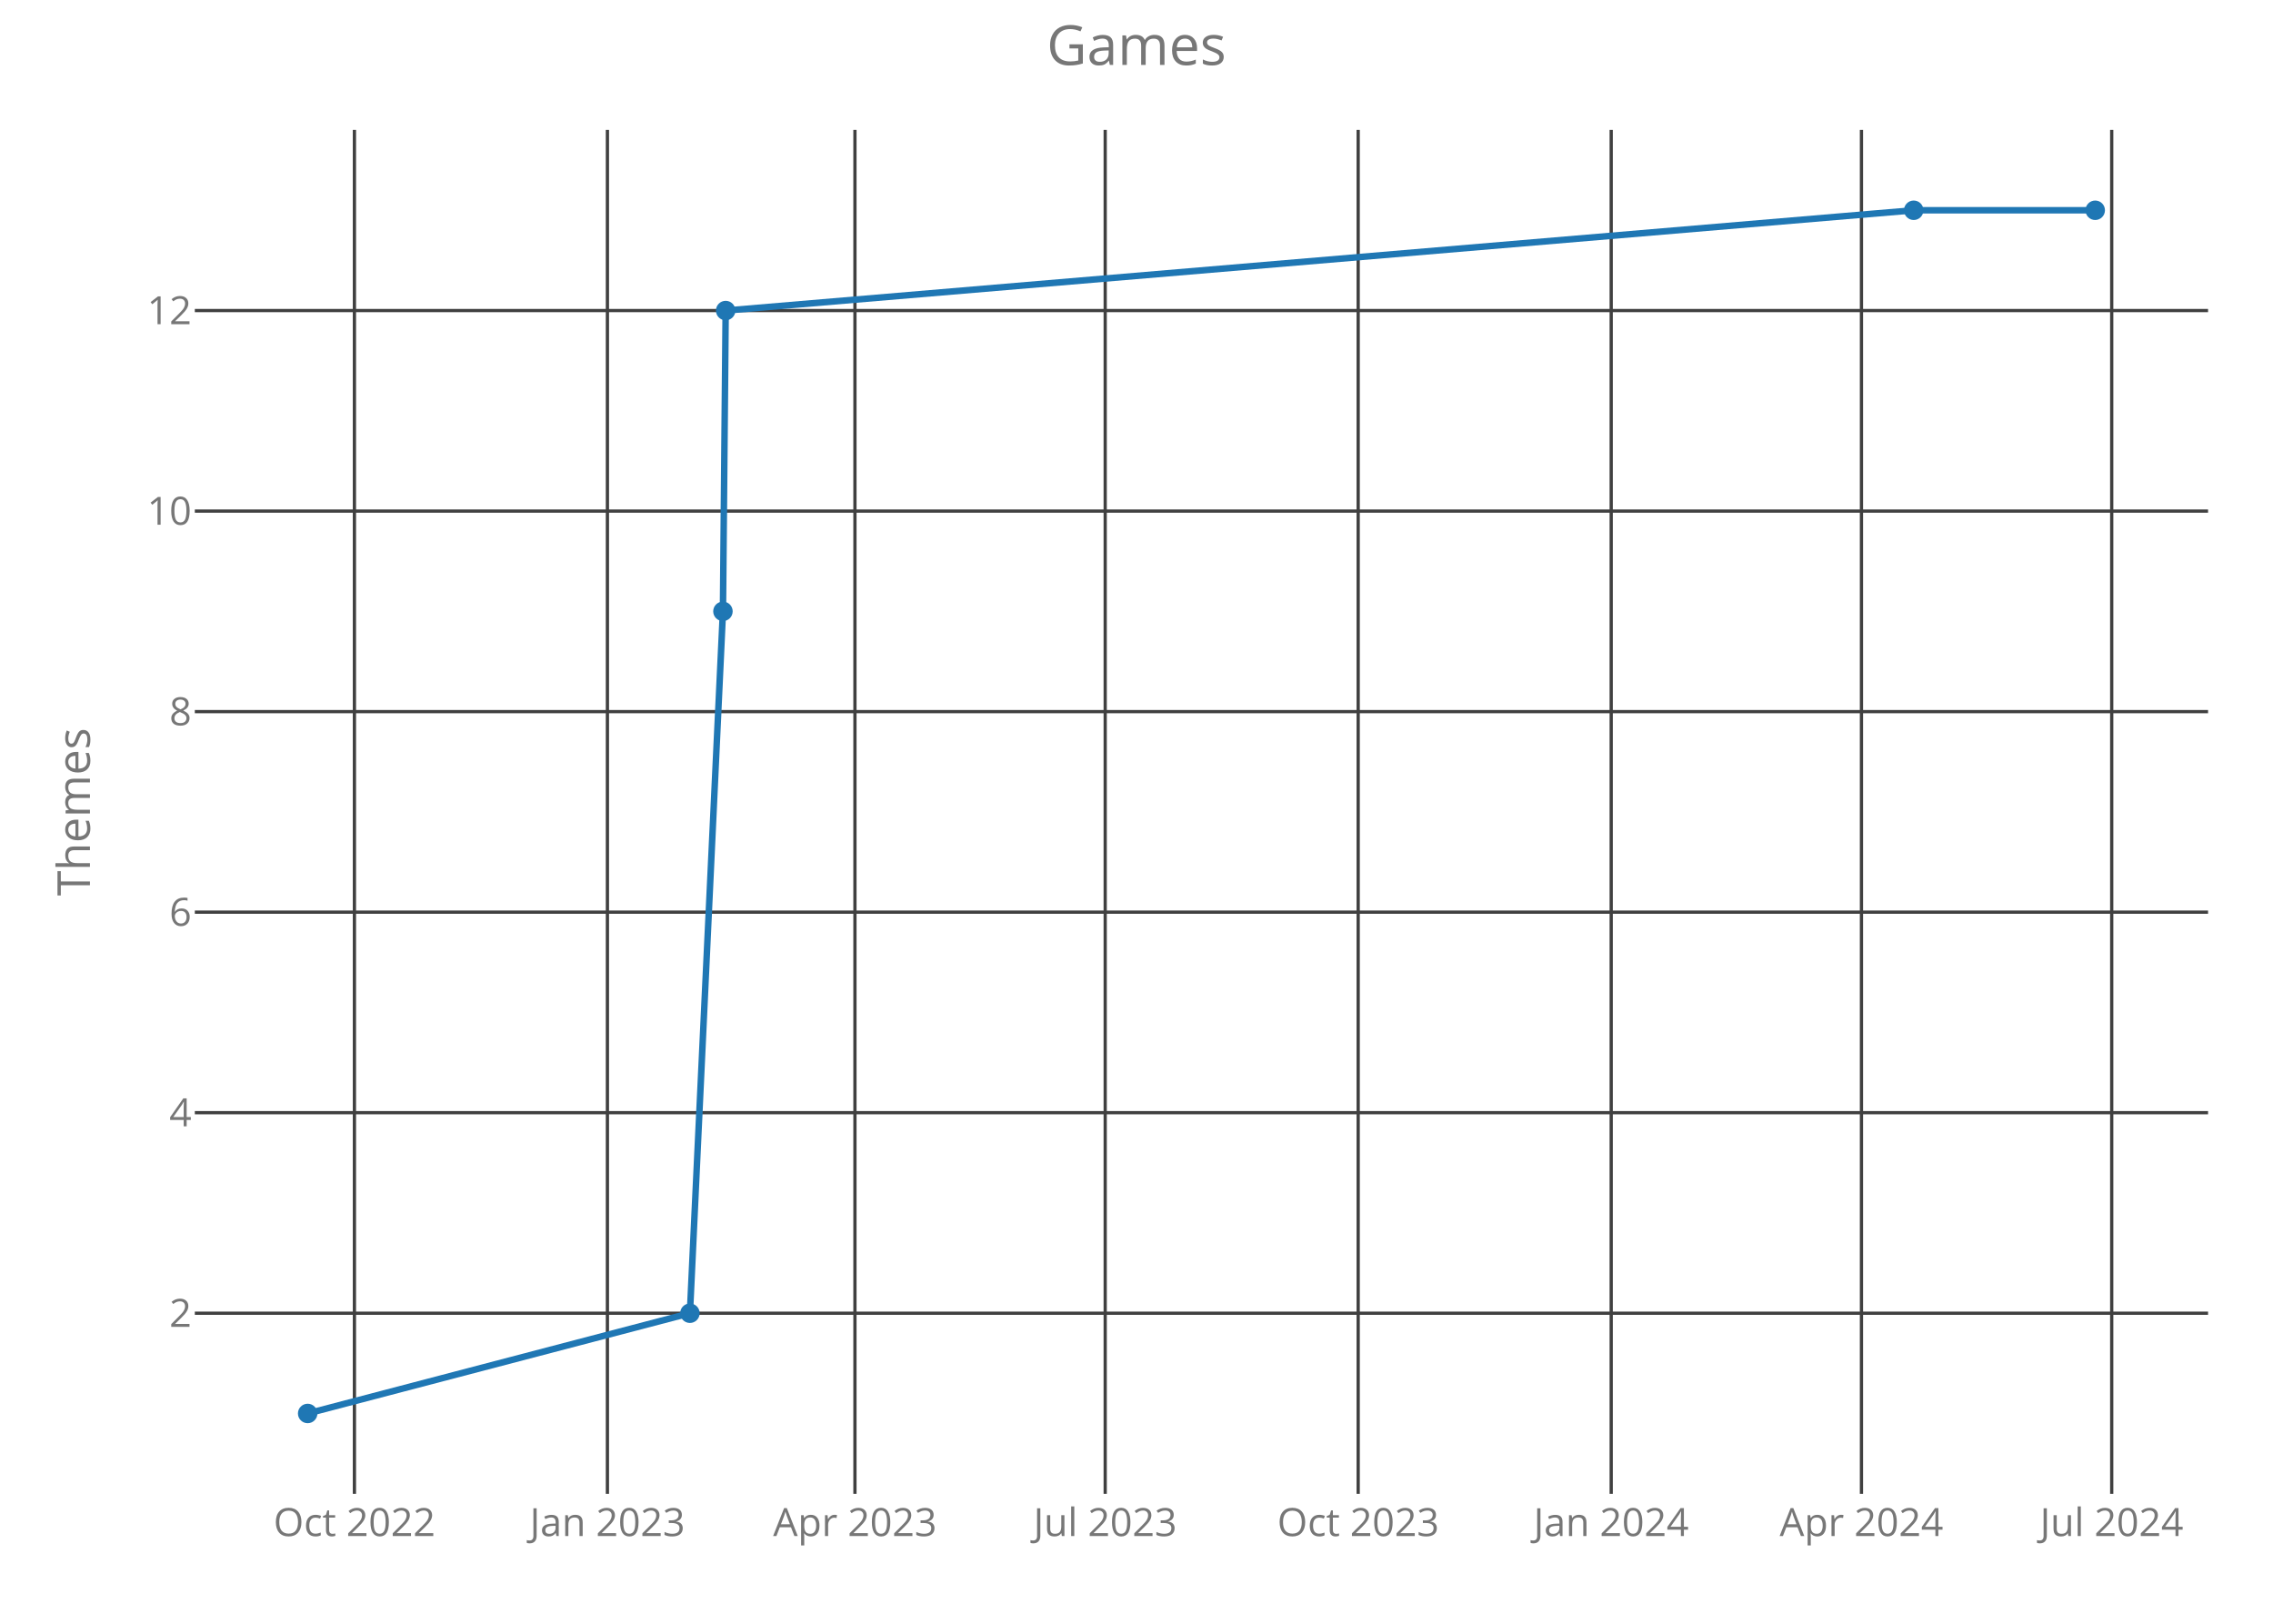
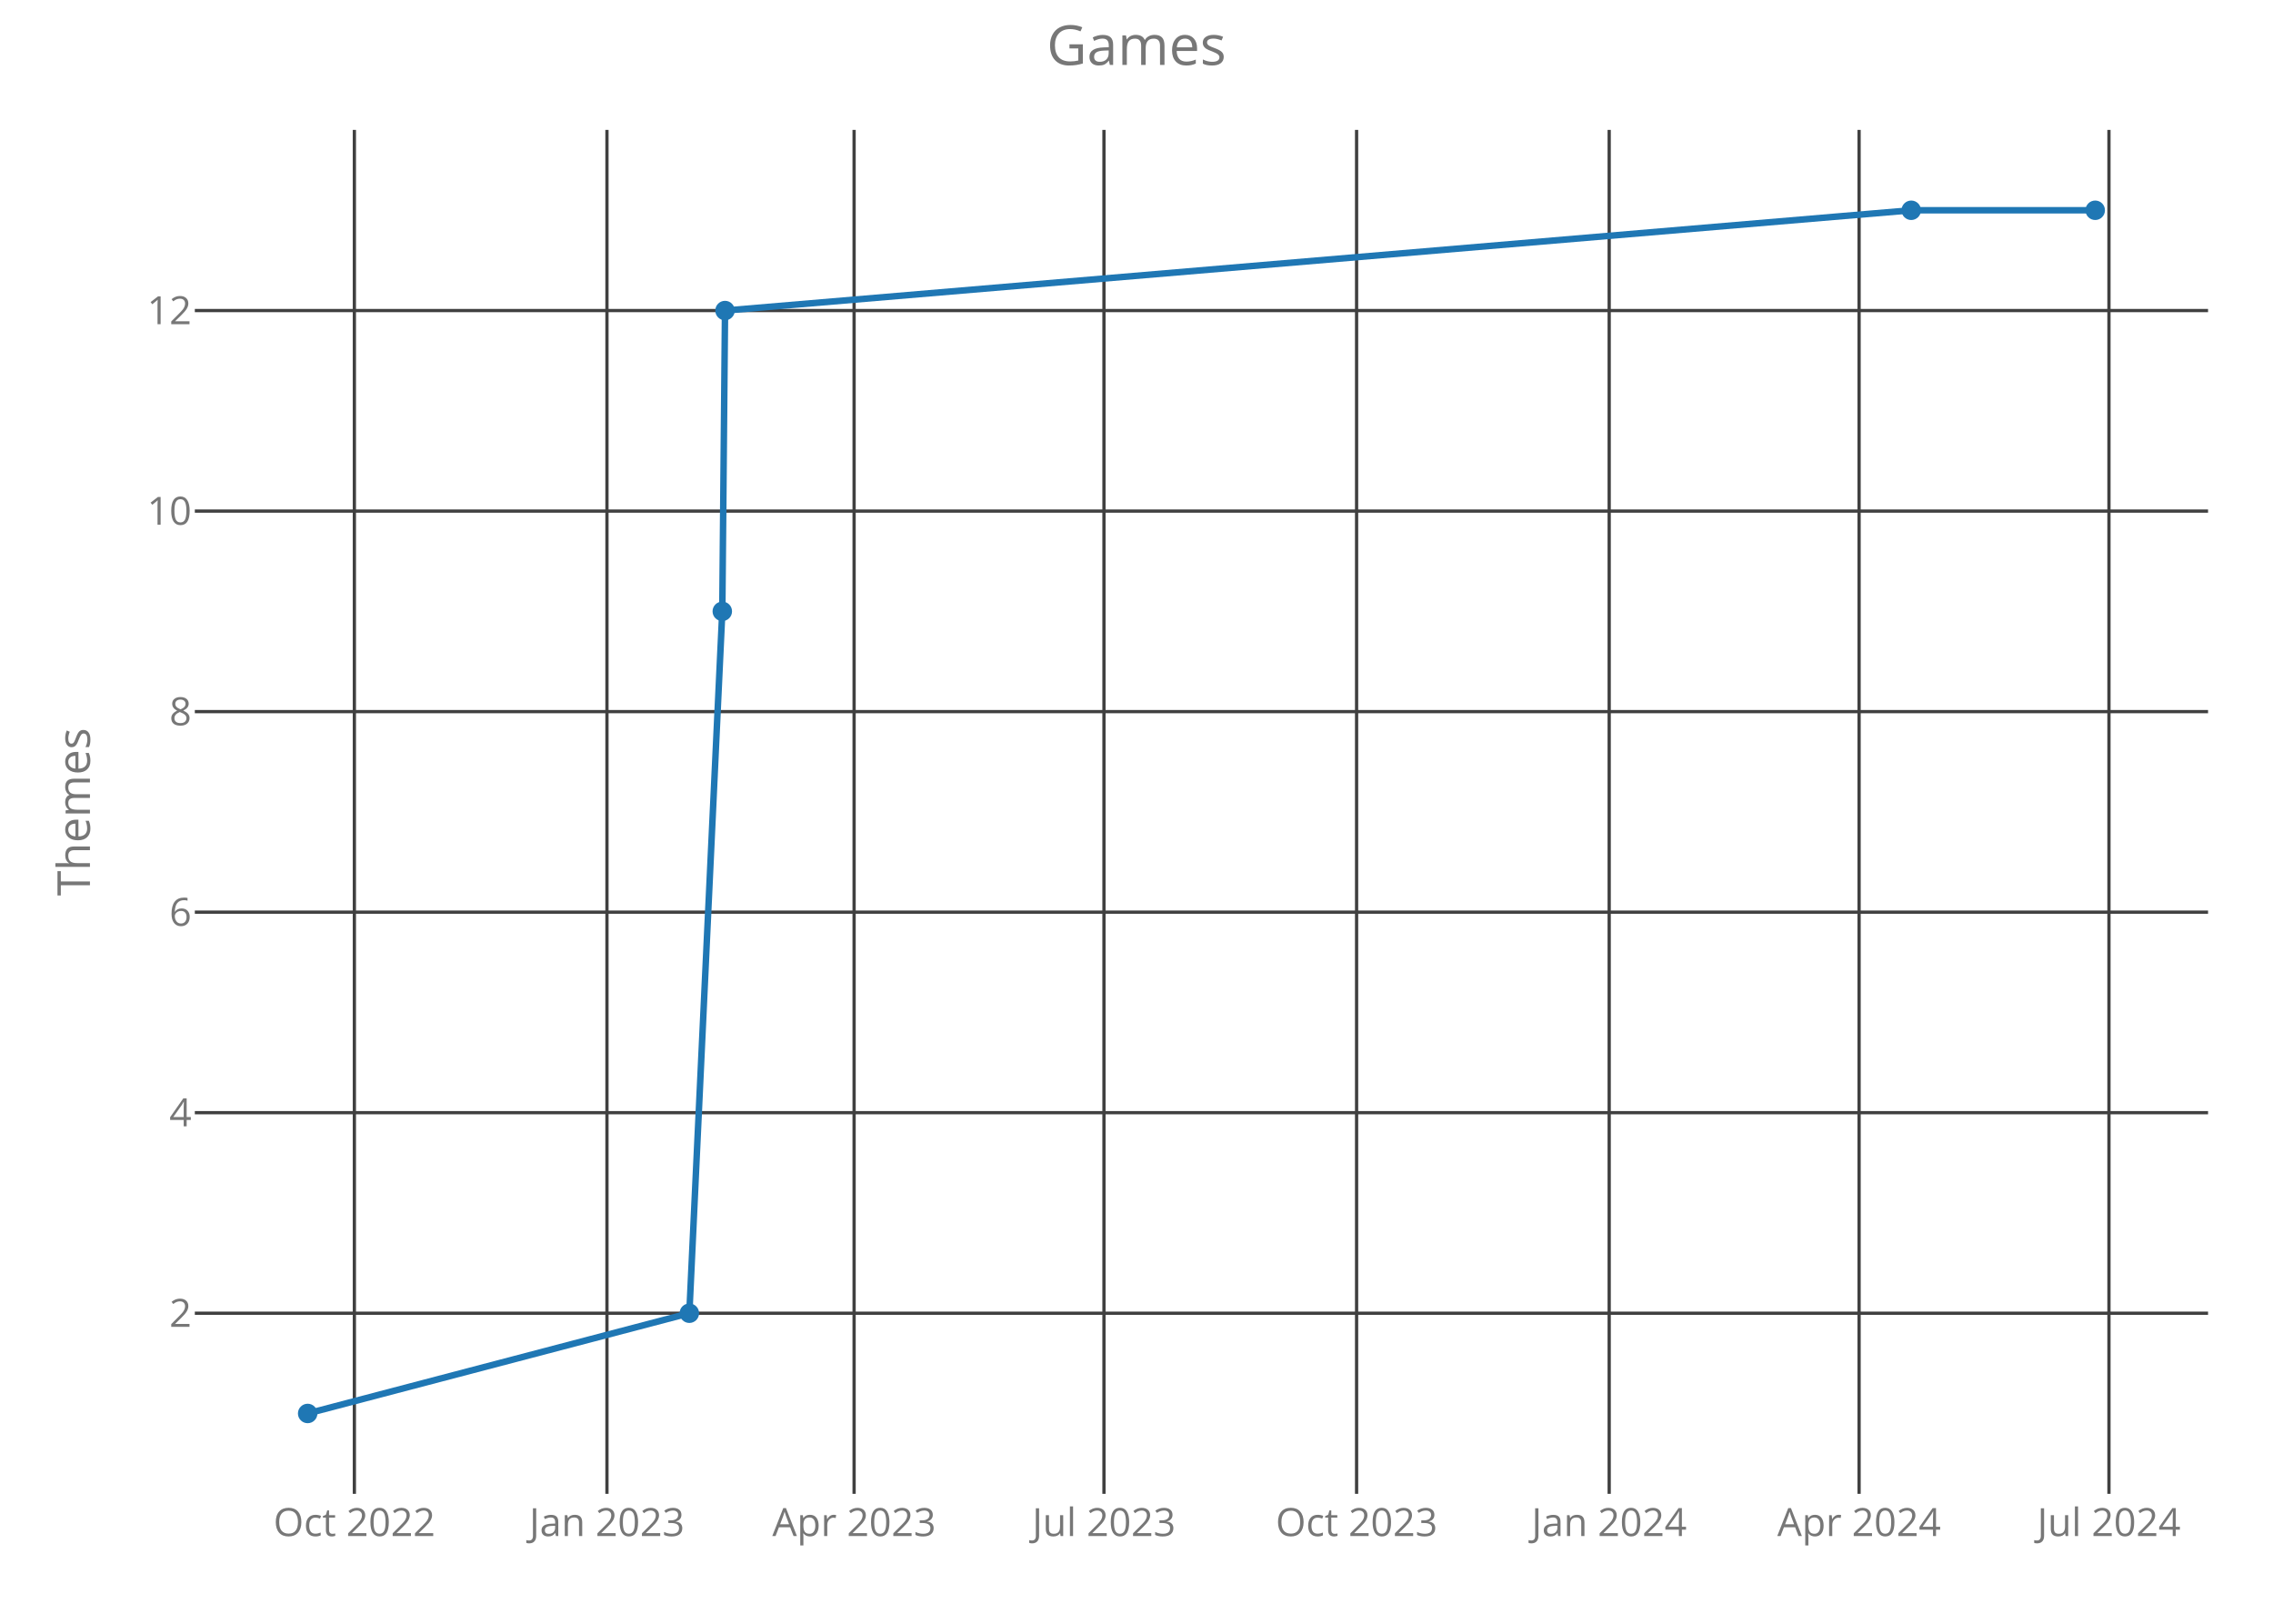
<svg xmlns="http://www.w3.org/2000/svg" class="main-svg" width="700" height="500" style="" viewBox="0 0 700 500">
  <rect x="0" y="0" width="700" height="500" style="fill: rgb(0, 0, 0); fill-opacity: 0;" />
-   <defs id="defs-92fde8">
+   <defs id="defs-052b00">
    <g class="clips">
-       <clipPath id="clip92fde8xyplot" class="plotclip">
+       <clipPath id="clip052b00xyplot" class="plotclip">
        <rect width="620" height="420" />
      </clipPath>
-       <clipPath class="axesclip" id="clip92fde8x">
+       <clipPath class="axesclip" id="clip052b00x">
        <rect x="60" y="0" width="620" height="500" />
      </clipPath>
-       <clipPath class="axesclip" id="clip92fde8y">
+       <clipPath class="axesclip" id="clip052b00y">
        <rect x="0" y="40" width="700" height="420" />
      </clipPath>
-       <clipPath class="axesclip" id="clip92fde8xy">
+       <clipPath class="axesclip" id="clip052b00xy">
        <rect x="60" y="40" width="620" height="420" />
      </clipPath>
    </g>
    <g class="gradients" />
  </defs>
  <g class="bglayer">
    <rect class="bg" x="60" y="40" width="620" height="420" style="fill: rgb(0, 0, 0); fill-opacity: 0; stroke-width: 0;" />
  </g>
  <g class="layer-below">
    <g class="imagelayer" />
    <g class="shapelayer" />
  </g>
  <g class="cartesianlayer">
    <g class="subplot xy">
      <g class="layer-subplot">
        <g class="shapelayer" />
        <g class="imagelayer" />
      </g>
      <g class="gridlayer">
        <g class="x">
-           <path class="xgrid crisp" transform="translate(109.15,0)" d="M0,40v420" style="stroke: rgb(64, 64, 64); stroke-opacity: 1; stroke-width: 1px;" />
-           <path class="xgrid crisp" transform="translate(187.06,0)" d="M0,40v420" style="stroke: rgb(64, 64, 64); stroke-opacity: 1; stroke-width: 1px;" />
-           <path class="xgrid crisp" transform="translate(263.29,0)" d="M0,40v420" style="stroke: rgb(64, 64, 64); stroke-opacity: 1; stroke-width: 1px;" />
-           <path class="xgrid crisp" transform="translate(340.36,0)" d="M0,40v420" style="stroke: rgb(64, 64, 64); stroke-opacity: 1; stroke-width: 1px;" />
-           <path class="xgrid crisp" transform="translate(418.27,0)" d="M0,40v420" style="stroke: rgb(64, 64, 64); stroke-opacity: 1; stroke-width: 1px;" />
-           <path class="xgrid crisp" transform="translate(496.19,0)" d="M0,40v420" style="stroke: rgb(64, 64, 64); stroke-opacity: 1; stroke-width: 1px;" />
-           <path class="xgrid crisp" transform="translate(573.26,0)" d="M0,40v420" style="stroke: rgb(64, 64, 64); stroke-opacity: 1; stroke-width: 1px;" />
-           <path class="xgrid crisp" transform="translate(650.33,0)" d="M0,40v420" style="stroke: rgb(64, 64, 64); stroke-opacity: 1; stroke-width: 1px;" />
+           <path class="xgrid crisp" transform="translate(109.13,0)" d="M0,40v420" style="stroke: rgb(64, 64, 64); stroke-opacity: 1; stroke-width: 1px;" />
+           <path class="xgrid crisp" transform="translate(186.92,0)" d="M0,40v420" style="stroke: rgb(64, 64, 64); stroke-opacity: 1; stroke-width: 1px;" />
+           <path class="xgrid crisp" transform="translate(263.03,0)" d="M0,40v420" style="stroke: rgb(64, 64, 64); stroke-opacity: 1; stroke-width: 1px;" />
+           <path class="xgrid crisp" transform="translate(339.98,0)" d="M0,40v420" style="stroke: rgb(64, 64, 64); stroke-opacity: 1; stroke-width: 1px;" />
+           <path class="xgrid crisp" transform="translate(417.78,0)" d="M0,40v420" style="stroke: rgb(64, 64, 64); stroke-opacity: 1; stroke-width: 1px;" />
+           <path class="xgrid crisp" transform="translate(495.57,0)" d="M0,40v420" style="stroke: rgb(64, 64, 64); stroke-opacity: 1; stroke-width: 1px;" />
+           <path class="xgrid crisp" transform="translate(572.53,0)" d="M0,40v420" style="stroke: rgb(64, 64, 64); stroke-opacity: 1; stroke-width: 1px;" />
+           <path class="xgrid crisp" transform="translate(649.48,0)" d="M0,40v420" style="stroke: rgb(64, 64, 64); stroke-opacity: 1; stroke-width: 1px;" />
        </g>
        <g class="y">
          <path class="ygrid crisp" transform="translate(0,404.38)" d="M60,0h620" style="stroke: rgb(64, 64, 64); stroke-opacity: 1; stroke-width: 1px;" />
          <path class="ygrid crisp" transform="translate(0,342.63)" d="M60,0h620" style="stroke: rgb(64, 64, 64); stroke-opacity: 1; stroke-width: 1px;" />
          <path class="ygrid crisp" transform="translate(0,280.88)" d="M60,0h620" style="stroke: rgb(64, 64, 64); stroke-opacity: 1; stroke-width: 1px;" />
          <path class="ygrid crisp" transform="translate(0,219.13)" d="M60,0h620" style="stroke: rgb(64, 64, 64); stroke-opacity: 1; stroke-width: 1px;" />
          <path class="ygrid crisp" transform="translate(0,157.38)" d="M60,0h620" style="stroke: rgb(64, 64, 64); stroke-opacity: 1; stroke-width: 1px;" />
          <path class="ygrid crisp" transform="translate(0,95.63)" d="M60,0h620" style="stroke: rgb(64, 64, 64); stroke-opacity: 1; stroke-width: 1px;" />
        </g>
      </g>
      <g class="zerolinelayer" />
      <path class="xlines-below crisp" d="M0,0" style="fill: none;" />
      <path class="ylines-below crisp" d="M0,0" style="fill: none;" />
      <g class="overlines-below" />
      <g class="xaxislayer-below">
        <g class="xtick">
-           <text text-anchor="middle" x="0" y="473" transform="translate(109.15,0)" style="font-family: 'Open Sans'; font-size: 12px; fill: rgb(119, 119, 119); fill-opacity: 1; white-space: pre;">Oct 2022</text>
+           <text text-anchor="middle" x="0" y="473" transform="translate(109.13,0)" style="font-family: 'Open Sans'; font-size: 12px; fill: rgb(119, 119, 119); fill-opacity: 1; white-space: pre;">Oct 2022</text>
        </g>
        <g class="xtick">
-           <text text-anchor="middle" x="0" y="473" transform="translate(187.06,0)" style="font-family: 'Open Sans'; font-size: 12px; fill: rgb(119, 119, 119); fill-opacity: 1; white-space: pre;">Jan 2023</text>
+           <text text-anchor="middle" x="0" y="473" transform="translate(186.92,0)" style="font-family: 'Open Sans'; font-size: 12px; fill: rgb(119, 119, 119); fill-opacity: 1; white-space: pre;">Jan 2023</text>
        </g>
        <g class="xtick">
-           <text text-anchor="middle" x="0" y="473" transform="translate(263.29,0)" style="font-family: 'Open Sans'; font-size: 12px; fill: rgb(119, 119, 119); fill-opacity: 1; white-space: pre;">Apr 2023</text>
+           <text text-anchor="middle" x="0" y="473" transform="translate(263.03,0)" style="font-family: 'Open Sans'; font-size: 12px; fill: rgb(119, 119, 119); fill-opacity: 1; white-space: pre;">Apr 2023</text>
        </g>
        <g class="xtick">
-           <text text-anchor="middle" x="0" y="473" transform="translate(340.36,0)" style="font-family: 'Open Sans'; font-size: 12px; fill: rgb(119, 119, 119); fill-opacity: 1; white-space: pre;">Jul 2023</text>
+           <text text-anchor="middle" x="0" y="473" transform="translate(339.98,0)" style="font-family: 'Open Sans'; font-size: 12px; fill: rgb(119, 119, 119); fill-opacity: 1; white-space: pre;">Jul 2023</text>
        </g>
        <g class="xtick">
-           <text text-anchor="middle" x="0" y="473" transform="translate(418.27,0)" style="font-family: 'Open Sans'; font-size: 12px; fill: rgb(119, 119, 119); fill-opacity: 1; white-space: pre;">Oct 2023</text>
+           <text text-anchor="middle" x="0" y="473" transform="translate(417.78,0)" style="font-family: 'Open Sans'; font-size: 12px; fill: rgb(119, 119, 119); fill-opacity: 1; white-space: pre;">Oct 2023</text>
        </g>
        <g class="xtick">
-           <text text-anchor="middle" x="0" y="473" transform="translate(496.19,0)" style="font-family: 'Open Sans'; font-size: 12px; fill: rgb(119, 119, 119); fill-opacity: 1; white-space: pre;">Jan 2024</text>
+           <text text-anchor="middle" x="0" y="473" transform="translate(495.57,0)" style="font-family: 'Open Sans'; font-size: 12px; fill: rgb(119, 119, 119); fill-opacity: 1; white-space: pre;">Jan 2024</text>
        </g>
        <g class="xtick">
-           <text text-anchor="middle" x="0" y="473" transform="translate(573.26,0)" style="font-family: 'Open Sans'; font-size: 12px; fill: rgb(119, 119, 119); fill-opacity: 1; white-space: pre;">Apr 2024</text>
+           <text text-anchor="middle" x="0" y="473" transform="translate(572.53,0)" style="font-family: 'Open Sans'; font-size: 12px; fill: rgb(119, 119, 119); fill-opacity: 1; white-space: pre;">Apr 2024</text>
        </g>
        <g class="xtick">
-           <text text-anchor="middle" x="0" y="473" transform="translate(650.33,0)" style="font-family: 'Open Sans'; font-size: 12px; fill: rgb(119, 119, 119); fill-opacity: 1; white-space: pre;">Jul 2024</text>
+           <text text-anchor="middle" x="0" y="473" transform="translate(649.48,0)" style="font-family: 'Open Sans'; font-size: 12px; fill: rgb(119, 119, 119); fill-opacity: 1; white-space: pre;">Jul 2024</text>
        </g>
      </g>
      <g class="yaxislayer-below">
        <g class="ytick">
          <text text-anchor="end" x="59" y="4.2" transform="translate(0,404.38)" style="font-family: 'Open Sans'; font-size: 12px; fill: rgb(119, 119, 119); fill-opacity: 1; white-space: pre;">2</text>
        </g>
        <g class="ytick">
          <text text-anchor="end" x="59" y="4.2" transform="translate(0,342.63)" style="font-family: 'Open Sans'; font-size: 12px; fill: rgb(119, 119, 119); fill-opacity: 1; white-space: pre;">4</text>
        </g>
        <g class="ytick">
          <text text-anchor="end" x="59" y="4.2" transform="translate(0,280.88)" style="font-family: 'Open Sans'; font-size: 12px; fill: rgb(119, 119, 119); fill-opacity: 1; white-space: pre;">6</text>
        </g>
        <g class="ytick">
          <text text-anchor="end" x="59" y="4.2" transform="translate(0,219.13)" style="font-family: 'Open Sans'; font-size: 12px; fill: rgb(119, 119, 119); fill-opacity: 1; white-space: pre;">8</text>
        </g>
        <g class="ytick">
          <text text-anchor="end" x="59" y="4.2" transform="translate(0,157.38)" style="font-family: 'Open Sans'; font-size: 12px; fill: rgb(119, 119, 119); fill-opacity: 1; white-space: pre;">10</text>
        </g>
        <g class="ytick">
          <text text-anchor="end" x="59" y="4.2" transform="translate(0,95.63)" style="font-family: 'Open Sans'; font-size: 12px; fill: rgb(119, 119, 119); fill-opacity: 1; white-space: pre;">12</text>
        </g>
      </g>
      <g class="overaxes-below" />
-       <g class="plot" transform="translate(60,40)" clip-path="url('#clip92fde8xyplot')">
+       <g class="plot" transform="translate(60,40)" clip-path="url('#clip052b00xyplot')">
        <g class="scatterlayer mlayer">
-           <g class="trace scatter traceb9c83e" style="stroke-miterlimit: 2; opacity: 1;">
+           <g class="trace scatter trace94a442" style="stroke-miterlimit: 2; opacity: 1;">
            <g class="fills" />
            <g class="errorbars" />
            <g class="lines">
-               <path class="js-line" d="M34.75,395.25L152.47,364.38L162.64,148.25L163.48,55.63L529.35,24.75L585.25,24.75" style="vector-effect: non-scaling-stroke; fill: none; stroke: rgb(31, 119, 180); stroke-opacity: 1; stroke-width: 2px; opacity: 1;" />
+               <path class="js-line" d="M34.75,395.25L152.29,364.38L162.44,148.25L163.28,55.63L528.59,24.75L585.25,24.75" style="vector-effect: non-scaling-stroke; fill: none; stroke: rgb(31, 119, 180); stroke-opacity: 1; stroke-width: 2px; opacity: 1;" />
            </g>
            <g class="points">
              <path class="point" transform="translate(34.75,395.25)" d="M3,0A3,3 0 1,1 0,-3A3,3 0 0,1 3,0Z" style="opacity: 1; stroke-width: 0px; fill: rgb(31, 119, 180); fill-opacity: 1;" />
-               <path class="point" transform="translate(152.47,364.38)" d="M3,0A3,3 0 1,1 0,-3A3,3 0 0,1 3,0Z" style="opacity: 1; stroke-width: 0px; fill: rgb(31, 119, 180); fill-opacity: 1;" />
-               <path class="point" transform="translate(162.64,148.25)" d="M3,0A3,3 0 1,1 0,-3A3,3 0 0,1 3,0Z" style="opacity: 1; stroke-width: 0px; fill: rgb(31, 119, 180); fill-opacity: 1;" />
-               <path class="point" transform="translate(163.48,55.63)" d="M3,0A3,3 0 1,1 0,-3A3,3 0 0,1 3,0Z" style="opacity: 1; stroke-width: 0px; fill: rgb(31, 119, 180); fill-opacity: 1;" />
-               <path class="point" transform="translate(529.35,24.75)" d="M3,0A3,3 0 1,1 0,-3A3,3 0 0,1 3,0Z" style="opacity: 1; stroke-width: 0px; fill: rgb(31, 119, 180); fill-opacity: 1;" />
+               <path class="point" transform="translate(152.29,364.38)" d="M3,0A3,3 0 1,1 0,-3A3,3 0 0,1 3,0Z" style="opacity: 1; stroke-width: 0px; fill: rgb(31, 119, 180); fill-opacity: 1;" />
+               <path class="point" transform="translate(162.44,148.25)" d="M3,0A3,3 0 1,1 0,-3A3,3 0 0,1 3,0Z" style="opacity: 1; stroke-width: 0px; fill: rgb(31, 119, 180); fill-opacity: 1;" />
+               <path class="point" transform="translate(163.28,55.63)" d="M3,0A3,3 0 1,1 0,-3A3,3 0 0,1 3,0Z" style="opacity: 1; stroke-width: 0px; fill: rgb(31, 119, 180); fill-opacity: 1;" />
+               <path class="point" transform="translate(528.59,24.75)" d="M3,0A3,3 0 1,1 0,-3A3,3 0 0,1 3,0Z" style="opacity: 1; stroke-width: 0px; fill: rgb(31, 119, 180); fill-opacity: 1;" />
              <path class="point" transform="translate(585.25,24.75)" d="M3,0A3,3 0 1,1 0,-3A3,3 0 0,1 3,0Z" style="opacity: 1; stroke-width: 0px; fill: rgb(31, 119, 180); fill-opacity: 1;" />
            </g>
            <g class="text" />
          </g>
        </g>
      </g>
      <g class="overplot" />
      <path class="xlines-above" />
      <path class="ylines-above" />
      <g class="overlines-above" />
      <g class="xaxislayer-above" />
      <g class="yaxislayer-above" />
      <g class="overaxes-above" />
    </g>
  </g>
  <g class="polarlayer" />
  <g class="ternarylayer" />
  <g class="geolayer" />
  <g class="funnelarealayer" />
  <g class="pielayer" />
  <g class="treemaplayer" />
  <g class="sunburstlayer" />
  <g class="glimages" />
-   <defs id="topdefs-92fde8">
+   <defs id="topdefs-052b00">
    <g class="clips" />
  </defs>
  <g class="layer-above">
    <g class="imagelayer" />
    <g class="shapelayer" />
  </g>
  <g class="infolayer">
    <g class="g-gtitle">
      <text class="gtitle" x="350" y="20" text-anchor="middle" dy="0em" style="font-family: 'Open Sans'; font-size: 17px; fill: rgb(119, 119, 119); opacity: 1; font-weight: normal; white-space: pre;">Games</text>
    </g>
    <g class="g-xtitle" />
    <g class="g-ytitle">
      <text class="ytitle" transform="rotate(-90,27.7,250)" x="27.7" y="250" text-anchor="middle" style="font-family: 'Open Sans'; font-size: 14px; fill: rgb(119, 119, 119); opacity: 1; font-weight: normal; white-space: pre;">Themes</text>
    </g>
  </g>
</svg>
